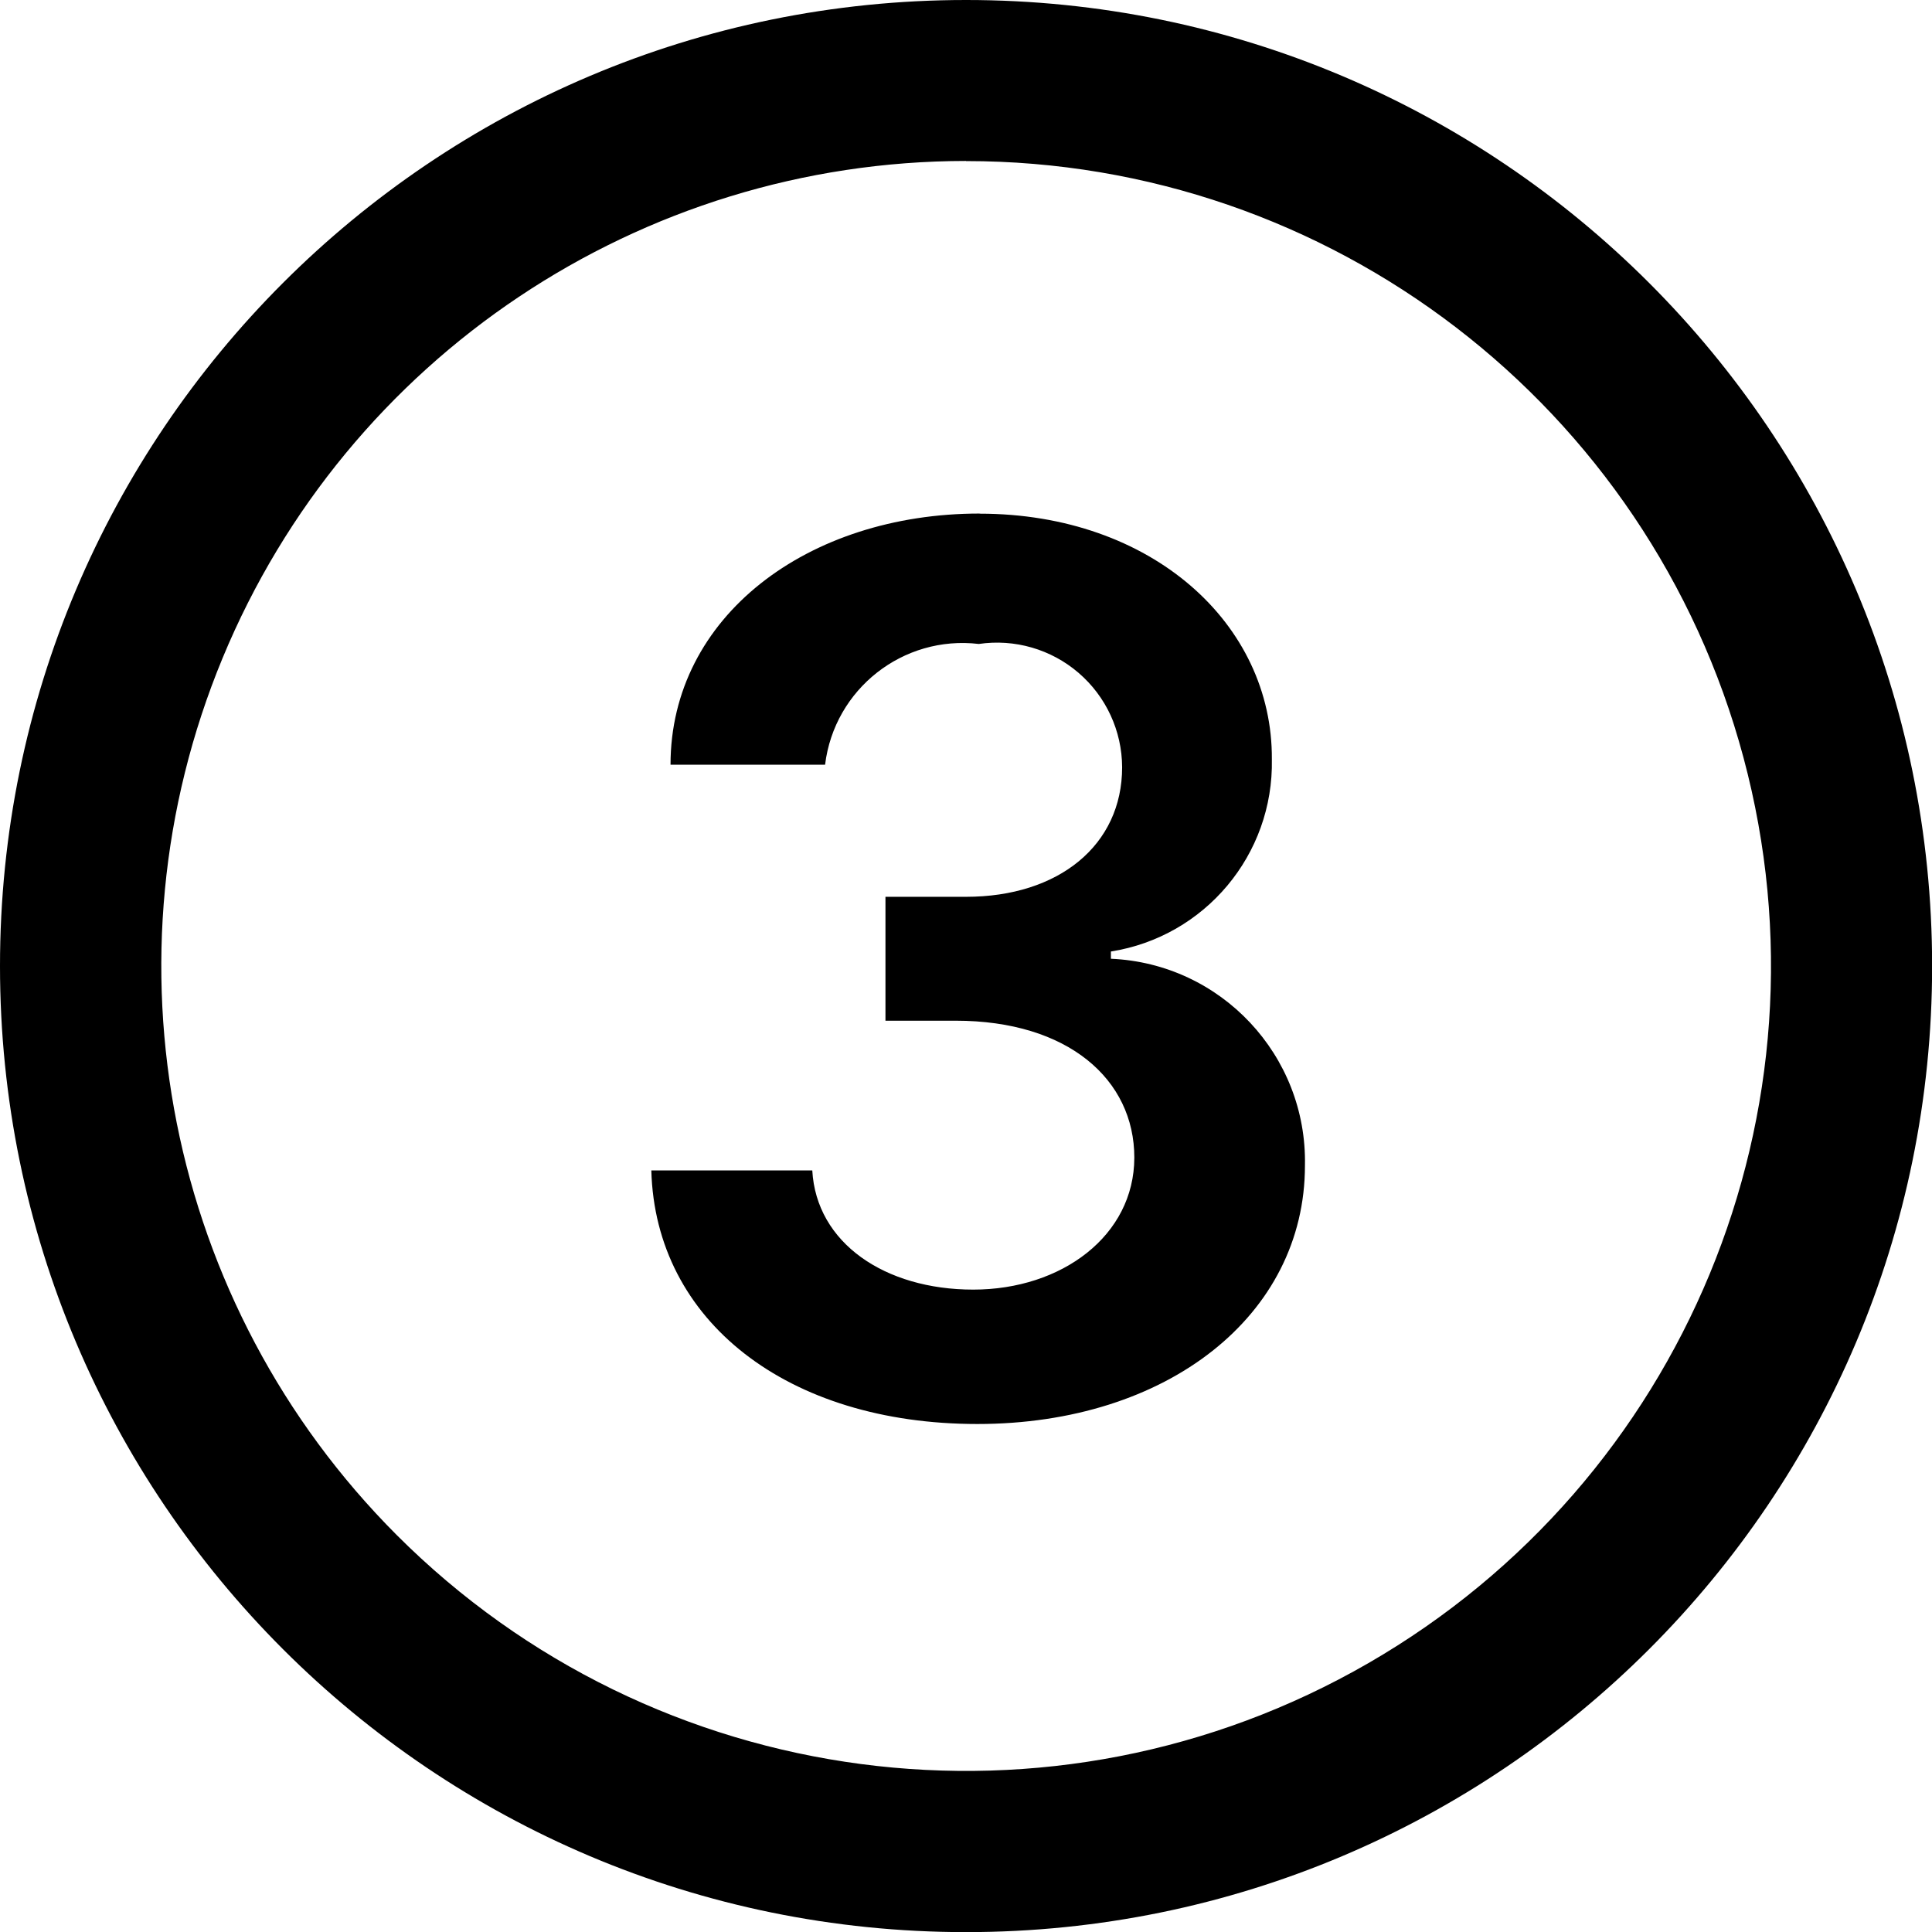
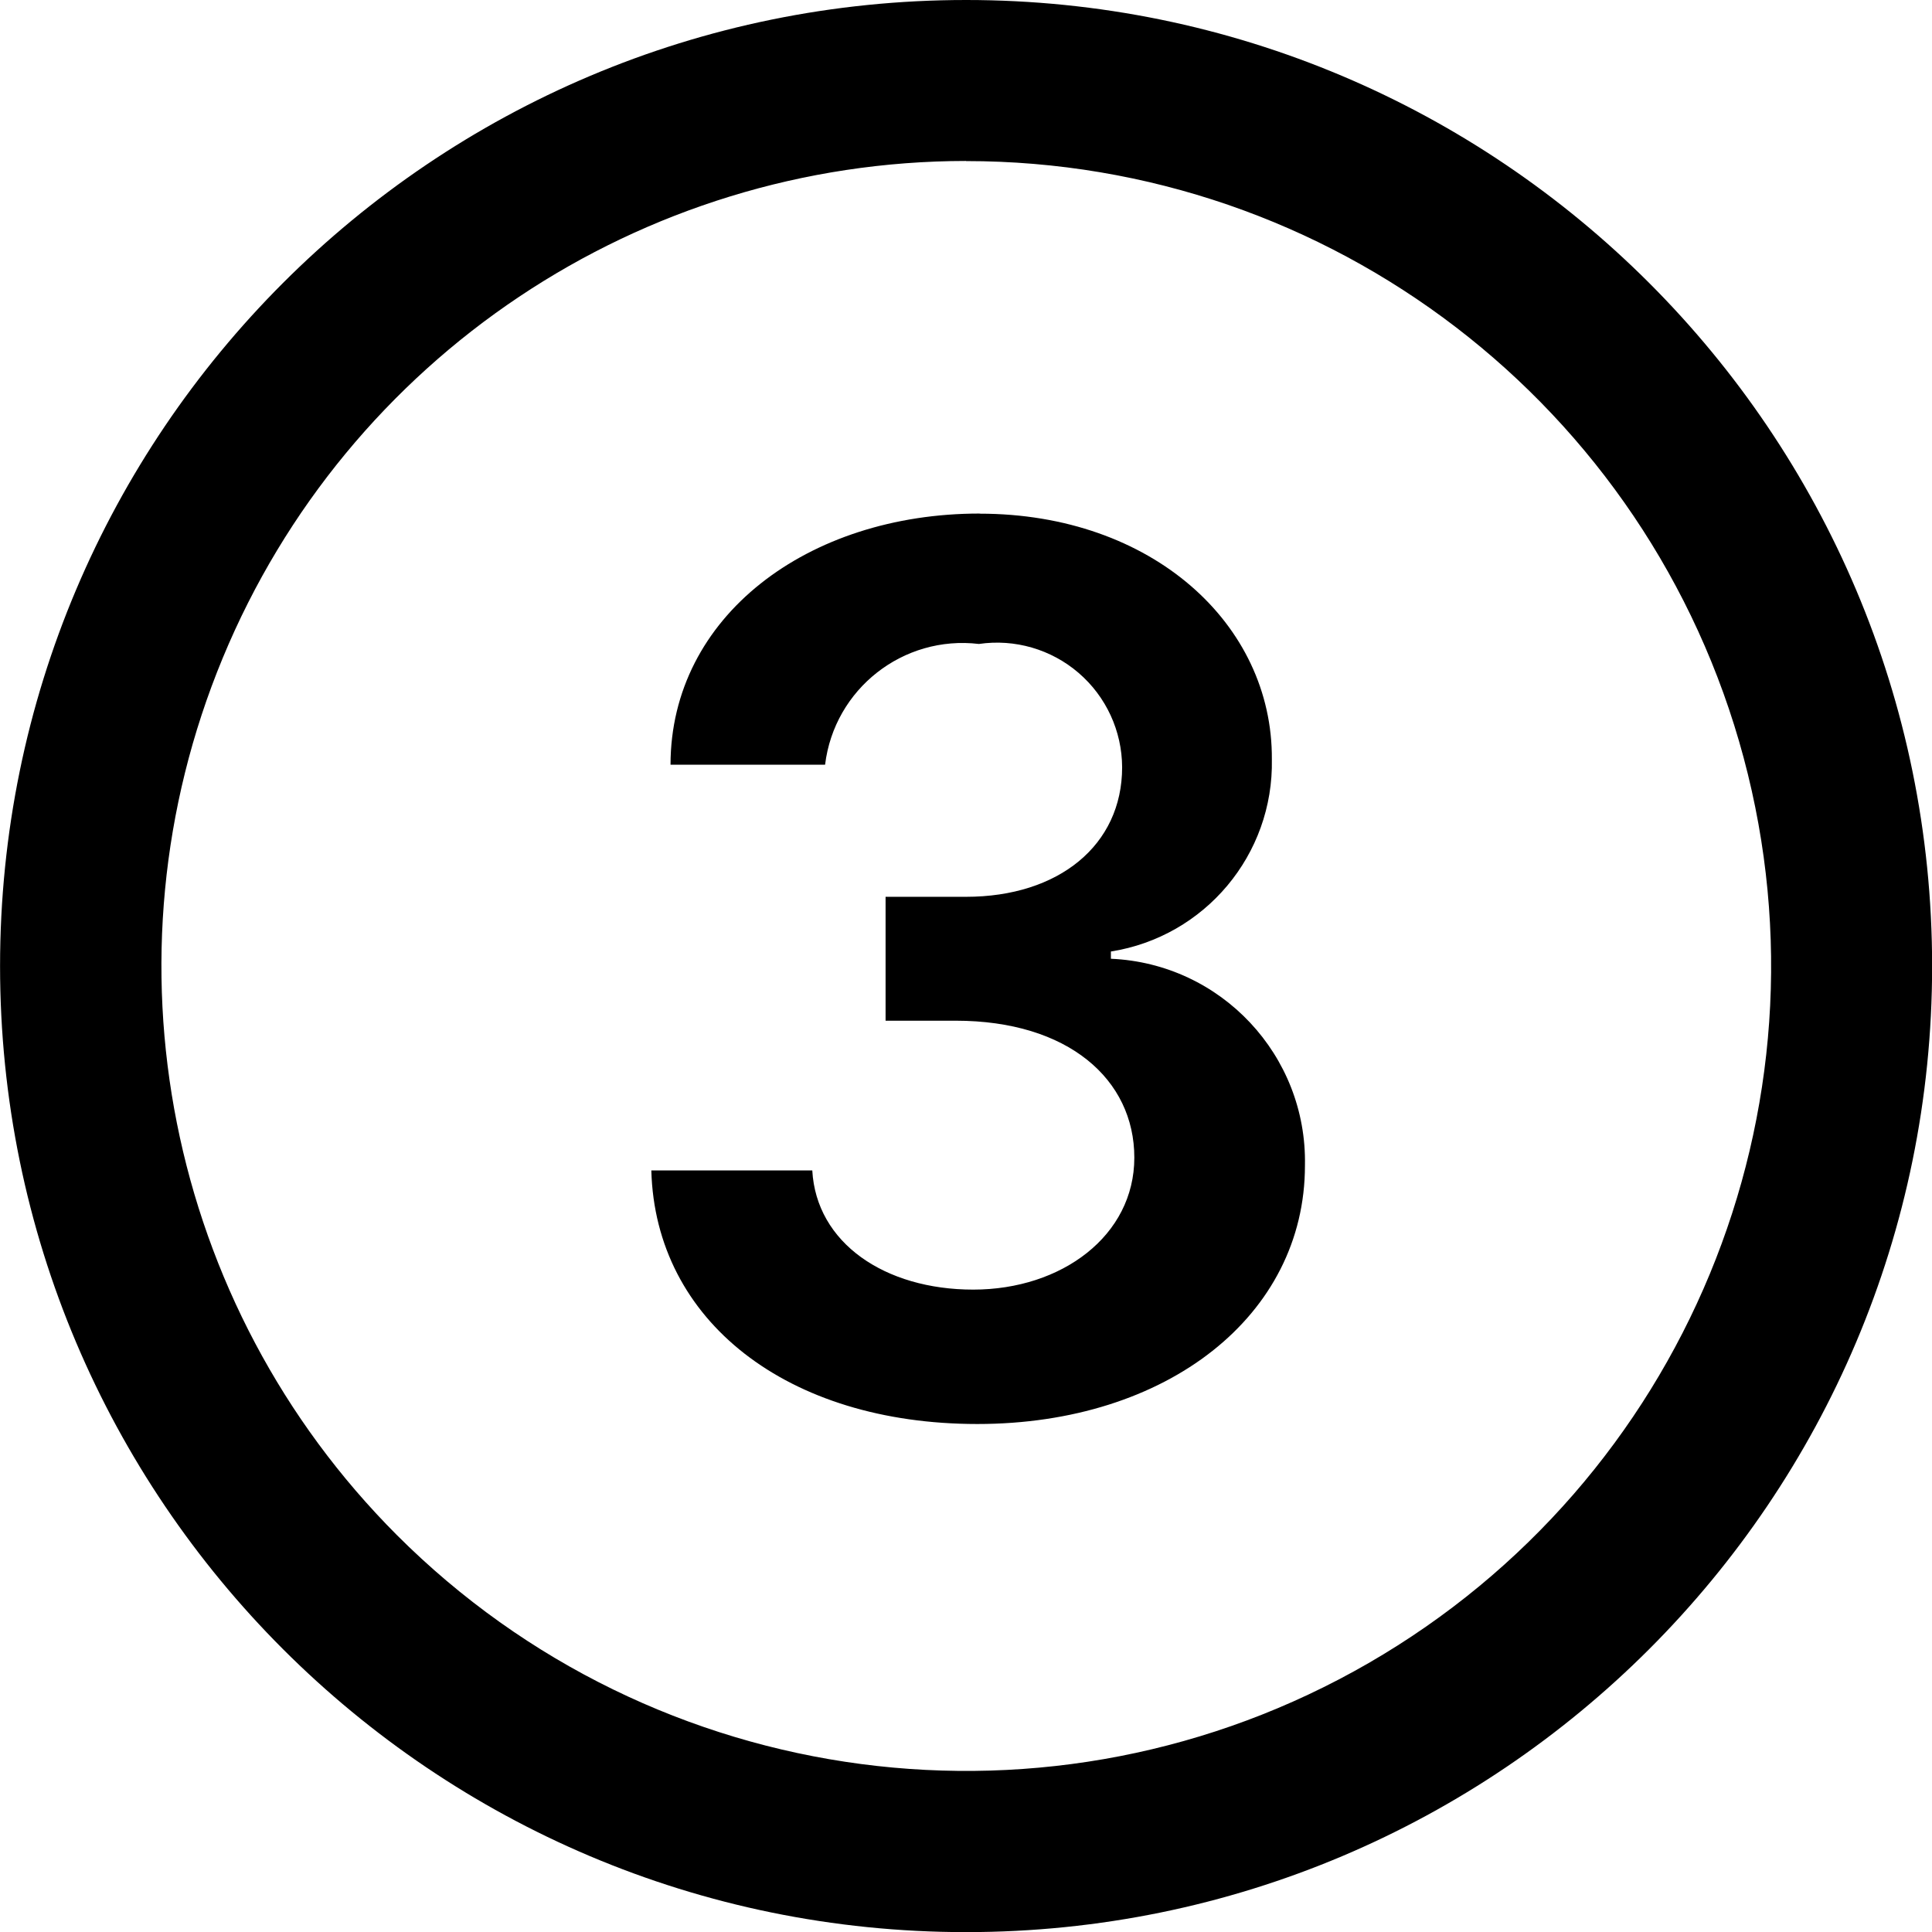
<svg xmlns="http://www.w3.org/2000/svg" viewBox="0 0 16 16" class="pdsicon">
  <g clip-path="url(#a)">
-     <path d="M8 0a8 8 0 1 1 .001 16.001A8 8 0 0 1 8 0m0 1.333a6.668 6.668 0 0 0-4.714 11.38A6.666 6.666 0 1 0 8 1.334m.113 2.92c1.427 0 2.427.914 2.42 2.034A1.58 1.58 0 0 1 9.2 7.88v.06a1.68 1.68 0 0 1 1.607 1.713c0 1.24-1.14 2.14-2.713 2.14s-2.667-.853-2.7-2.1h1.333c.033.6.6.987 1.333.987s1.333-.447 1.334-1.093c0-.647-.548-1.134-1.48-1.134h-.581V7.427H8c.767 0 1.293-.427 1.293-1.073a1.036 1.036 0 0 0-1.187-1.021 1.147 1.147 0 0 0-1.273 1h-1.28c0-1.226 1.134-2.08 2.56-2.08" />
+     <path d="M8 0a8 8 0 1 1 .001 16.001A8 8 0 0 1 8.001 0m0 1.333a6.668 6.668 0 0 0-4.714 11.38A6.666 6.666 0 1 0 8 1.334m.113 2.92c1.427 0 2.427.914 2.42 2.034A1.58 1.58 0 0 1 9.2 7.88v.06a1.68 1.68 0 0 1 1.607 1.713c0 1.24-1.14 2.14-2.713 2.14s-2.667-.853-2.7-2.1h1.333c.033.6.6.987 1.333.987s1.334-.447 1.334-1.093c0-.647-.547-1.134-1.48-1.134h-.58V7.427H8c.767 0 1.293-.427 1.293-1.073a1.036 1.036 0 0 0-1.186-1.021 1.147 1.147 0 0 0-1.274 1h-1.28c.001-1.226 1.134-2.08 2.56-2.08" />
  </g>
  <defs>
    <clipPath id="a">
      <path d="M0 0h16v16H0z" />
    </clipPath>
  </defs>
</svg>
